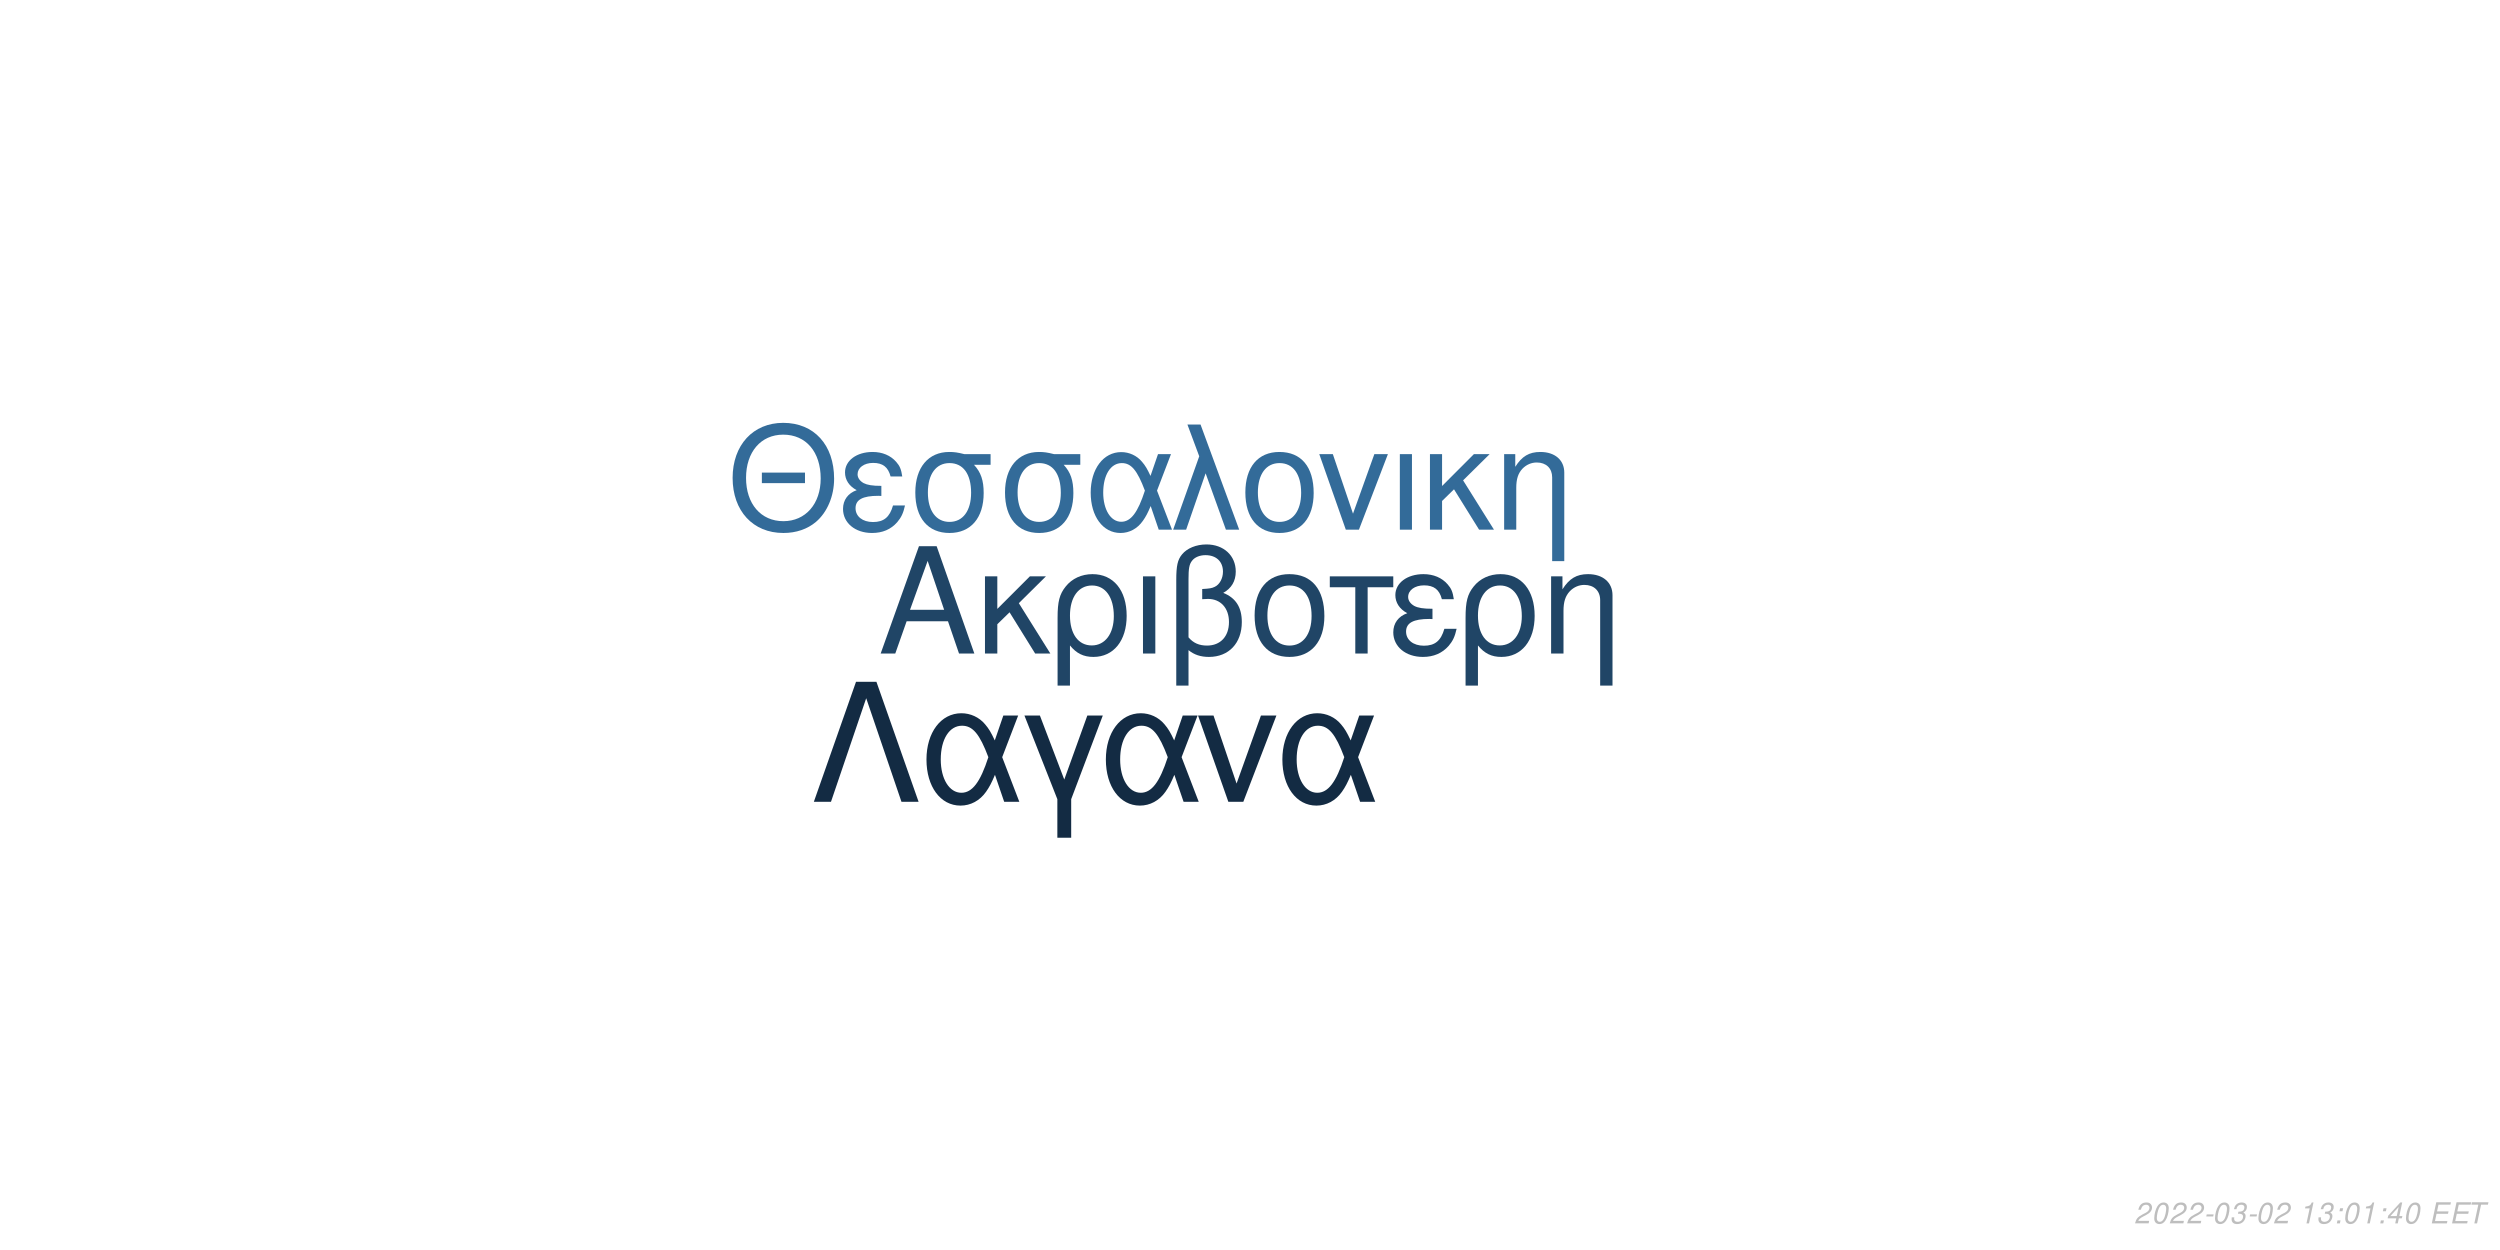
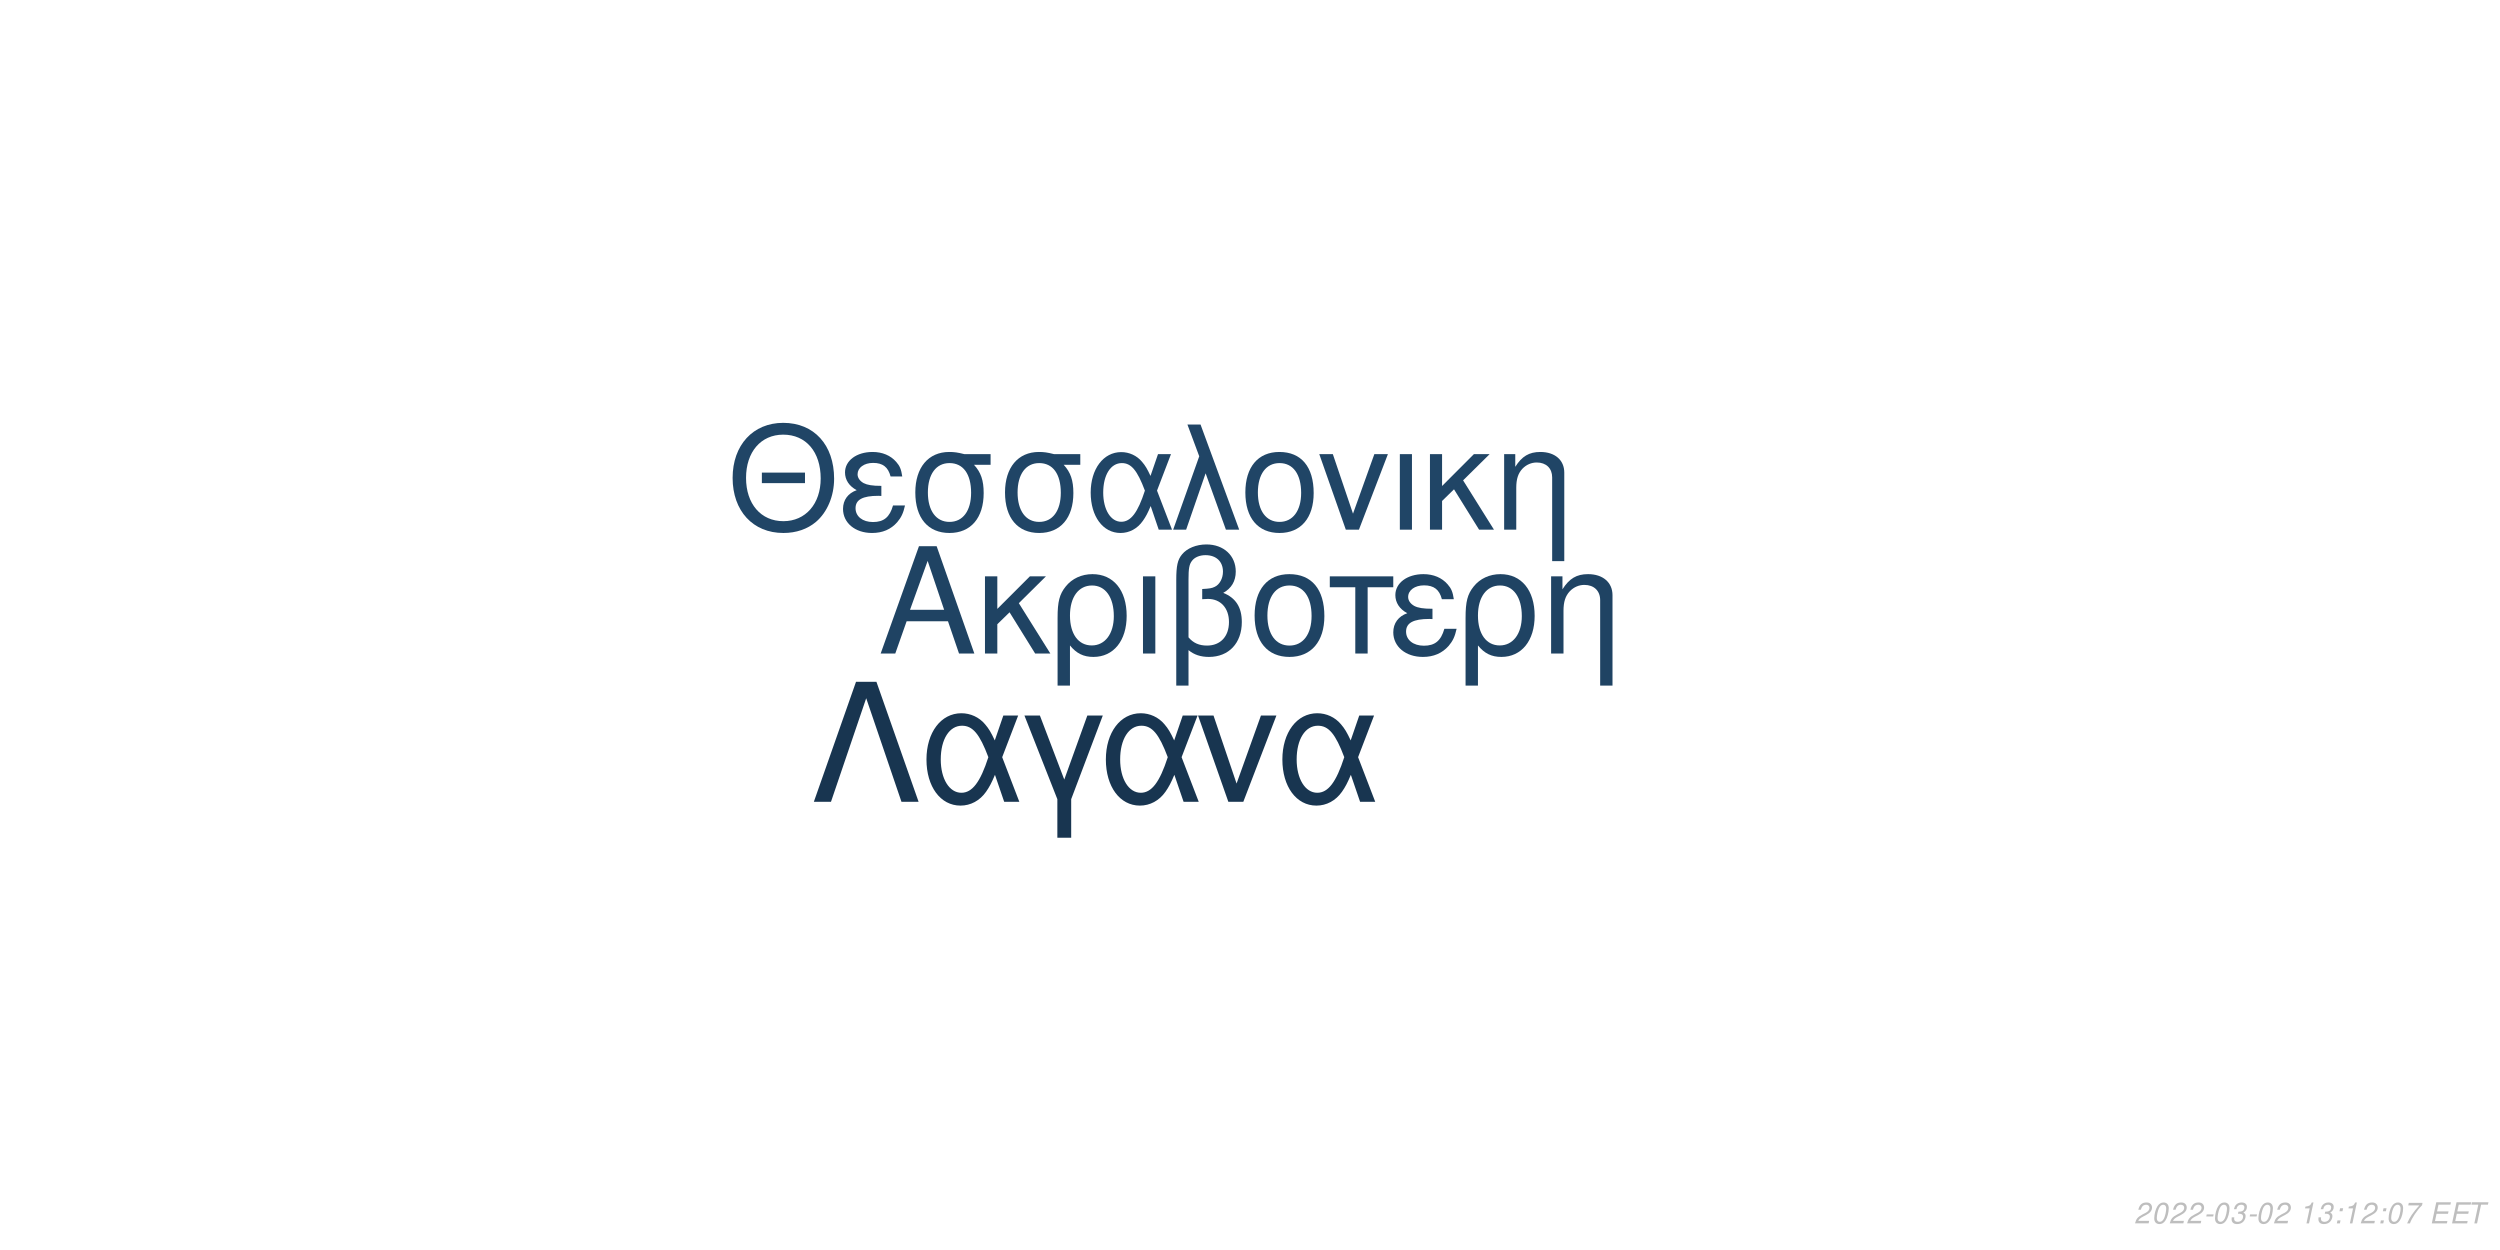
<svg xmlns="http://www.w3.org/2000/svg" xmlns:xlink="http://www.w3.org/1999/xlink" width="864pt" height="432pt" viewBox="0 0 864 432" version="1.1">
  <defs>
    <g>
      <symbol overflow="visible" id="glyph0-0">
        <path style="stroke:none;" d="" />
      </symbol>
      <symbol overflow="visible" id="glyph0-1">
        <path style="stroke:none;" d="M 24.125 -11.141 L 27.938 0 L 33.234 0 L 20.203 -37.094 L 14.094 -37.094 L 0.859 0 L 5.906 0 L 9.828 -11.141 Z M 22.797 -15.109 L 11 -15.109 L 17.094 -32.016 Z M 22.797 -15.109 " />
      </symbol>
      <symbol overflow="visible" id="glyph0-2">
        <path style="stroke:none;" d="M 7.172 -15.422 L 7.172 -26.672 L 2.906 -26.672 L 2.906 0 L 7.172 0 L 7.172 -10.125 L 11.406 -14.25 L 20.25 0 L 25.5 0 L 14.609 -17.406 L 23.969 -26.672 L 18.422 -26.672 Z M 7.172 -15.422 " />
      </symbol>
      <symbol overflow="visible" id="glyph0-3">
        <path style="stroke:none;" d="M 3 11.094 L 7.281 11.094 L 7.281 -2.797 C 9.516 -0.047 11.953 1.172 15.375 1.172 C 22.344 1.172 26.875 -4.422 26.875 -13.031 C 26.875 -21.891 22.297 -27.438 15.062 -27.438 C 11.297 -27.438 7.984 -25.906 5.797 -23.156 C 3.672 -20.516 3 -17.969 3 -12.359 Z M 14.906 -23.516 C 19.547 -23.516 22.438 -19.438 22.438 -12.922 C 22.438 -6.812 19.391 -2.797 14.812 -2.797 C 10.172 -2.797 7.281 -6.766 7.281 -13.125 C 7.281 -19.484 10.234 -23.516 14.906 -23.516 Z M 14.906 -23.516 " />
      </symbol>
      <symbol overflow="visible" id="glyph0-4">
        <path style="stroke:none;" d="M 3.516 0 L 7.781 0 L 7.781 -26.672 L 3.516 -26.672 Z M 3.516 0 " />
      </symbol>
      <symbol overflow="visible" id="glyph0-5">
        <path style="stroke:none;" d="M 4.016 11.094 L 8.25 11.094 L 8.25 -1.172 C 10.172 0.406 12.422 1.172 15.312 1.172 C 22.188 1.172 26.672 -3.609 26.672 -10.891 C 26.672 -15.984 24.578 -19.234 20.25 -20.969 C 23.109 -22.547 24.578 -25.031 24.578 -28.344 C 24.578 -33.844 20.406 -37.703 14.453 -37.703 C 10.938 -37.703 7.734 -36.391 6 -34.25 C 4.484 -32.422 4.016 -30.328 4.016 -25.391 Z M 8.25 -25.656 C 8.25 -29.359 8.5 -30.844 9.469 -32.062 C 10.375 -33.281 12.156 -34 14.094 -34 C 17.812 -34 20.156 -31.812 20.156 -28.297 C 20.156 -25.953 18.984 -23.812 17.297 -23.047 C 16.281 -22.547 15.469 -22.438 12.984 -22.297 L 12.984 -18.781 C 13.734 -18.828 14.344 -18.875 14.969 -18.875 C 19.344 -18.875 22.234 -15.719 22.234 -10.891 C 22.234 -5.906 19.281 -2.75 14.656 -2.75 C 11.953 -2.75 9.922 -3.609 8.25 -5.594 Z M 8.25 -25.656 " />
      </symbol>
      <symbol overflow="visible" id="glyph0-6">
        <path style="stroke:none;" d="M 14.094 -27.438 C 6.562 -27.438 2.094 -22.094 2.094 -13.125 C 2.094 -4.125 6.562 1.172 14.141 1.172 C 21.672 1.172 26.203 -4.172 26.203 -12.922 C 26.203 -22.188 21.828 -27.438 14.094 -27.438 Z M 14.141 -23.516 C 18.938 -23.516 21.781 -19.594 21.781 -12.984 C 21.781 -6.672 18.828 -2.75 14.141 -2.75 C 9.422 -2.75 6.516 -6.672 6.516 -13.125 C 6.516 -19.594 9.422 -23.516 14.141 -23.516 Z M 14.141 -23.516 " />
      </symbol>
      <symbol overflow="visible" id="glyph0-7">
        <path style="stroke:none;" d="M 7.891 0 L 12.156 0 L 12.156 -22.906 L 21.016 -22.906 L 21.016 -26.672 L -0.922 -26.672 L -0.922 -22.906 L 7.891 -22.906 Z M 7.891 0 " />
      </symbol>
      <symbol overflow="visible" id="glyph0-8">
        <path style="stroke:none;" d="M 14.562 -15.469 C 11.344 -15.469 9.562 -15.781 8.297 -16.438 C 6.922 -17.203 6.156 -18.328 6.156 -19.547 C 6.156 -21.891 8.453 -23.562 11.656 -23.562 C 15.062 -23.562 16.953 -22.094 17.812 -18.781 L 21.938 -18.781 C 21.578 -21.266 21.062 -22.5 19.797 -23.922 C 17.812 -26.203 14.906 -27.438 11.453 -27.438 C 5.797 -27.438 1.734 -24.375 1.734 -20.203 C 1.734 -17.609 3.156 -15.375 5.859 -13.938 C 2.797 -12.875 1.016 -10.484 1.016 -7.328 C 1.016 -2.391 5.297 1.172 11.25 1.172 C 14.969 1.172 17.906 -0.109 20.156 -2.641 C 21.578 -4.328 22.297 -5.797 22.906 -8.547 L 18.672 -8.547 C 17.5 -4.422 15.422 -2.703 11.609 -2.703 C 7.938 -2.703 5.438 -4.688 5.438 -7.578 C 5.438 -10.578 7.938 -11.953 13.484 -11.953 C 13.641 -11.953 14.094 -11.953 14.562 -11.906 Z M 14.562 -15.469 " />
      </symbol>
      <symbol overflow="visible" id="glyph0-9">
        <path style="stroke:none;" d="M 3.562 -26.672 L 3.562 0 L 7.844 0 L 7.844 -14.703 C 7.844 -17.906 8.5 -19.891 10.031 -21.531 C 11.406 -22.953 13.188 -23.719 15.062 -23.719 C 18.375 -23.719 20.516 -21.672 20.516 -18.469 L 20.516 11.094 L 24.781 11.094 L 24.781 -20.156 C 24.781 -24.578 21.469 -27.438 16.328 -27.438 C 12.359 -27.438 9.828 -25.906 7.484 -22.188 L 7.484 -26.672 Z M 3.562 -26.672 " />
      </symbol>
      <symbol overflow="visible" id="glyph1-0">
        <path style="stroke:none;" d="" />
      </symbol>
      <symbol overflow="visible" id="glyph1-1">
        <path style="stroke:none;" d="M 26.859 -19.734 L 11.953 -19.734 L 11.953 -16.094 L 26.859 -16.094 Z M 19.328 -36.922 C 8.922 -36.922 1.844 -29.25 1.844 -17.891 C 1.844 -6.484 8.875 1.141 19.391 1.141 C 23.812 1.141 27.703 -0.203 30.641 -2.688 C 34.578 -6.031 36.922 -11.656 36.922 -17.594 C 36.922 -29.297 30 -36.922 19.328 -36.922 Z M 19.328 -32.844 C 27.203 -32.844 32.281 -26.906 32.281 -17.688 C 32.281 -8.922 27.062 -2.938 19.391 -2.938 C 11.609 -2.938 6.484 -8.922 6.484 -17.891 C 6.484 -26.859 11.609 -32.844 19.328 -32.844 Z M 19.328 -32.844 " />
      </symbol>
      <symbol overflow="visible" id="glyph1-2">
        <path style="stroke:none;" d="M 14.25 -15.141 C 11.109 -15.141 9.375 -15.453 8.125 -16.094 C 6.781 -16.844 6.031 -17.938 6.031 -19.141 C 6.031 -21.422 8.266 -23.078 11.406 -23.078 C 14.75 -23.078 16.594 -21.625 17.438 -18.391 L 21.469 -18.391 C 21.125 -20.828 20.625 -22.031 19.391 -23.422 C 17.438 -25.656 14.594 -26.859 11.219 -26.859 C 5.688 -26.859 1.688 -23.875 1.688 -19.781 C 1.688 -17.234 3.094 -15.047 5.734 -13.656 C 2.734 -12.609 1 -10.266 1 -7.172 C 1 -2.344 5.188 1.141 11.016 1.141 C 14.656 1.141 17.547 -0.094 19.734 -2.594 C 21.125 -4.234 21.828 -5.688 22.422 -8.375 L 18.281 -8.375 C 17.141 -4.328 15.094 -2.641 11.359 -2.641 C 7.766 -2.641 5.328 -4.578 5.328 -7.422 C 5.328 -10.359 7.766 -11.703 13.203 -11.703 C 13.359 -11.703 13.797 -11.703 14.25 -11.656 Z M 14.25 -15.141 " />
      </symbol>
      <symbol overflow="visible" id="glyph1-3">
        <path style="stroke:none;" d="M 29 -26.109 L 19.938 -26.109 C 17.594 -26.703 16.438 -26.859 14.703 -26.859 C 7.469 -26.859 2.984 -21.469 2.984 -12.859 C 2.984 -4.031 7.375 1.141 14.797 1.141 C 22.172 1.141 26.609 -4.078 26.609 -12.656 C 26.609 -17.047 25.656 -19.828 23.266 -22.422 L 29 -22.422 Z M 14.797 -23.016 C 19.531 -23.016 22.266 -19.234 22.266 -12.75 C 22.266 -6.531 19.438 -2.688 14.797 -2.688 C 10.172 -2.688 7.328 -6.531 7.328 -12.859 C 7.328 -19.188 10.172 -23.016 14.797 -23.016 Z M 14.797 -23.016 " />
      </symbol>
      <symbol overflow="visible" id="glyph1-4">
        <path style="stroke:none;" d="M 29.344 -26.109 L 24.859 -26.109 L 22.266 -18.578 C 21.125 -21.031 20.484 -22.125 19.328 -23.469 C 17.547 -25.609 14.906 -26.812 12.156 -26.812 C 5.984 -26.812 1.594 -20.984 1.594 -12.812 C 1.594 -4.578 5.828 1.141 11.906 1.141 C 14.953 1.141 17.734 -0.344 19.625 -3.047 C 20.672 -4.531 21.281 -5.688 22.328 -8.172 L 25.109 0 L 29.703 0 L 24.516 -13.5 Z M 20.328 -13.5 C 17.891 -5.922 15.453 -2.734 12.156 -2.734 C 8.516 -2.734 5.922 -6.922 5.922 -12.812 C 5.922 -18.938 8.516 -23.016 12.359 -23.016 C 15.594 -23.016 17.688 -20.531 20.328 -13.5 Z M 20.328 -13.5 " />
      </symbol>
      <symbol overflow="visible" id="glyph1-5">
        <path style="stroke:none;" d="M 1.094 0 L 5.578 0 L 12.312 -19.484 L 19.328 0 L 23.922 0 L 10.562 -36.328 L 6.031 -36.328 L 10.109 -25.359 Z M 1.094 0 " />
      </symbol>
      <symbol overflow="visible" id="glyph1-6">
        <path style="stroke:none;" d="M 13.797 -26.859 C 6.422 -26.859 2.047 -21.625 2.047 -12.859 C 2.047 -4.031 6.422 1.141 13.859 1.141 C 21.234 1.141 25.656 -4.078 25.656 -12.656 C 25.656 -21.719 21.375 -26.859 13.797 -26.859 Z M 13.859 -23.016 C 18.531 -23.016 21.328 -19.188 21.328 -12.703 C 21.328 -6.531 18.438 -2.688 13.859 -2.688 C 9.219 -2.688 6.375 -6.531 6.375 -12.859 C 6.375 -19.188 9.219 -23.016 13.859 -23.016 Z M 13.859 -23.016 " />
      </symbol>
      <symbol overflow="visible" id="glyph1-7">
        <path style="stroke:none;" d="M 14.297 0 L 24.312 -26.109 L 19.625 -26.109 L 12.25 -5.531 L 5.281 -26.109 L 0.594 -26.109 L 9.766 0 Z M 14.297 0 " />
      </symbol>
      <symbol overflow="visible" id="glyph1-8">
        <path style="stroke:none;" d="M 3.438 0 L 7.625 0 L 7.625 -26.109 L 3.438 -26.109 Z M 3.438 0 " />
      </symbol>
      <symbol overflow="visible" id="glyph1-9">
        <path style="stroke:none;" d="M 7.031 -15.094 L 7.031 -26.109 L 2.844 -26.109 L 2.844 0 L 7.031 0 L 7.031 -9.922 L 11.156 -13.953 L 19.828 0 L 24.969 0 L 14.297 -17.047 L 23.469 -26.109 L 18.031 -26.109 Z M 7.031 -15.094 " />
      </symbol>
      <symbol overflow="visible" id="glyph1-10">
        <path style="stroke:none;" d="M 3.484 -26.109 L 3.484 0 L 7.672 0 L 7.672 -14.406 C 7.672 -17.547 8.328 -19.484 9.812 -21.078 C 11.156 -22.469 12.906 -23.219 14.75 -23.219 C 17.984 -23.219 20.078 -21.234 20.078 -18.094 L 20.078 10.859 L 24.266 10.859 L 24.266 -19.734 C 24.266 -24.062 21.031 -26.859 16 -26.859 C 12.109 -26.859 9.609 -25.359 7.328 -21.719 L 7.328 -26.109 Z M 3.484 -26.109 " />
      </symbol>
      <symbol overflow="visible" id="glyph2-0">
        <path style="stroke:none;" d="" />
      </symbol>
      <symbol overflow="visible" id="glyph2-1">
        <path style="stroke:none;" d="M 22.531 -41.484 L 15.484 -41.484 L 0.906 0 L 6.828 0 L 19 -35.797 L 31.188 0 L 37.109 0 Z M 22.531 -41.484 " />
      </symbol>
      <symbol overflow="visible" id="glyph2-2">
        <path style="stroke:none;" d="M 33.516 -29.812 L 28.391 -29.812 L 25.438 -21.219 C 24.125 -24.016 23.391 -25.266 22.078 -26.797 C 20.031 -29.25 17.016 -30.609 13.891 -30.609 C 6.828 -30.609 1.828 -23.953 1.828 -14.625 C 1.828 -5.234 6.656 1.312 13.594 1.312 C 17.078 1.312 20.266 -0.391 22.422 -3.469 C 23.609 -5.172 24.297 -6.484 25.5 -9.328 L 28.688 0 L 33.922 0 L 28 -15.422 Z M 23.219 -15.422 C 20.422 -6.766 17.641 -3.125 13.891 -3.125 C 9.734 -3.125 6.766 -7.906 6.766 -14.625 C 6.766 -21.625 9.734 -26.297 14.109 -26.297 C 17.812 -26.297 20.203 -23.453 23.219 -15.422 Z M 23.219 -15.422 " />
      </symbol>
      <symbol overflow="visible" id="glyph2-3">
        <path style="stroke:none;" d="M 12.062 12.406 L 16.844 12.406 L 16.844 -0.906 L 27.766 -29.812 L 22.422 -29.812 L 14.453 -7.688 L 6.031 -29.812 L 0.688 -29.812 L 12.062 -0.906 Z M 12.062 12.406 " />
      </symbol>
      <symbol overflow="visible" id="glyph2-4">
        <path style="stroke:none;" d="M 16.328 0 L 27.766 -29.812 L 22.422 -29.812 L 14 -6.312 L 6.031 -29.812 L 0.688 -29.812 L 11.156 0 Z M 16.328 0 " />
      </symbol>
      <symbol overflow="visible" id="glyph3-0">
        <path style="stroke:none;" d="" />
      </symbol>
      <symbol overflow="visible" id="glyph3-1">
        <path style="stroke:none;" d="M 5.234 -0.875 L 1.469 -0.875 C 1.641 -1.375 2.203 -1.891 3.109 -2.344 L 4.234 -2.938 C 5.562 -3.625 6.219 -4.469 6.219 -5.484 C 6.219 -5.938 6.062 -6.359 5.797 -6.656 C 5.469 -7.047 4.984 -7.234 4.312 -7.234 C 2.766 -7.234 1.891 -6.453 1.484 -4.734 L 2.375 -4.734 C 2.484 -5.188 2.609 -5.484 2.797 -5.75 C 3.094 -6.203 3.609 -6.453 4.188 -6.453 C 4.891 -6.453 5.344 -6.031 5.344 -5.375 C 5.344 -4.703 4.859 -4.094 4.016 -3.656 L 2.984 -3.125 C 1.234 -2.188 0.797 -1.656 0.344 -0.016 L 5.047 -0.016 Z M 5.234 -0.875 " />
      </symbol>
      <symbol overflow="visible" id="glyph3-2">
        <path style="stroke:none;" d="M 4.203 -7.234 C 3.375 -7.234 2.688 -6.812 2.125 -5.984 C 1.484 -5.047 0.984 -3.188 0.984 -1.734 C 0.984 -1.109 1.172 -0.562 1.484 -0.266 C 1.797 0.047 2.281 0.234 2.766 0.234 C 3.625 0.234 4.281 -0.156 4.859 -1.016 C 5.516 -1.953 6 -3.797 6 -5.266 C 6 -6.5 5.328 -7.234 4.203 -7.234 Z M 4.094 -6.453 C 4.734 -6.453 5.125 -5.984 5.125 -5.156 C 5.125 -4.203 4.781 -2.625 4.406 -1.812 C 3.984 -0.938 3.516 -0.547 2.875 -0.547 C 2.25 -0.547 1.875 -1.031 1.875 -1.828 C 1.875 -2.797 2.203 -4.344 2.594 -5.203 C 2.984 -6.047 3.453 -6.453 4.094 -6.453 Z M 4.094 -6.453 " />
      </symbol>
      <symbol overflow="visible" id="glyph3-3">
        <path style="stroke:none;" d="M 3.516 -3.125 L 1.125 -3.125 L 0.969 -2.406 L 3.359 -2.406 Z M 3.516 -3.125 " />
      </symbol>
      <symbol overflow="visible" id="glyph3-4">
        <path style="stroke:none;" d="M 2.922 -3.312 C 3.125 -3.344 3.234 -3.344 3.375 -3.344 C 4.203 -3.344 4.688 -3 4.688 -2.406 C 4.688 -1.312 3.906 -0.547 2.781 -0.547 C 2.047 -0.547 1.594 -0.938 1.594 -1.562 C 1.594 -1.719 1.609 -1.844 1.656 -2.094 L 0.766 -2.094 C 0.734 -1.797 0.719 -1.641 0.719 -1.469 C 0.719 -0.375 1.406 0.234 2.641 0.234 C 3.547 0.234 4.297 -0.078 4.812 -0.656 C 5.266 -1.156 5.562 -1.875 5.562 -2.547 C 5.562 -3.125 5.344 -3.453 4.797 -3.734 C 5.641 -4.234 6.016 -4.844 6.016 -5.734 C 6.016 -6.656 5.312 -7.234 4.203 -7.234 C 3.375 -7.234 2.672 -6.938 2.188 -6.375 C 1.891 -6.031 1.703 -5.641 1.516 -4.906 L 2.391 -4.906 C 2.5 -5.359 2.594 -5.594 2.734 -5.812 C 3.047 -6.234 3.516 -6.453 4.078 -6.453 C 4.734 -6.453 5.141 -6.125 5.141 -5.578 C 5.141 -5.188 5.016 -4.797 4.797 -4.547 C 4.516 -4.234 4 -4.062 3.266 -4.062 L 3.078 -4.062 Z M 2.922 -3.312 " />
      </symbol>
      <symbol overflow="visible" id="glyph3-5">
        <path style="stroke:none;" d="" />
      </symbol>
      <symbol overflow="visible" id="glyph3-6">
        <path style="stroke:none;" d="M 3.703 -5.188 L 2.594 0 L 3.469 0 L 5.016 -7.234 L 4.438 -7.234 C 3.906 -6.156 3.688 -6.016 2.234 -5.812 L 2.109 -5.188 Z M 3.703 -5.188 " />
      </symbol>
      <symbol overflow="visible" id="glyph3-7">
        <path style="stroke:none;" d="M 2.359 -1.031 L 1.312 -1.031 L 1.094 0 L 2.141 0 Z M 3.266 -5.234 L 2.219 -5.234 L 2 -4.203 L 3.047 -4.203 Z M 3.266 -5.234 " />
      </symbol>
      <symbol overflow="visible" id="glyph3-8">
-         <path style="stroke:none;" d="M 3.625 -1.75 L 3.266 0 L 4.141 0 L 4.516 -1.75 L 5.562 -1.75 L 5.734 -2.531 L 4.688 -2.531 L 5.688 -7.234 L 5.016 -7.234 L 0.844 -2.672 L 0.641 -1.75 Z M 3.797 -2.531 L 1.594 -2.531 L 4.469 -5.703 Z M 3.797 -2.531 " />
+         <path style="stroke:none;" d="M 6.703 -7.094 L 1.953 -7.094 L 1.766 -6.219 L 5.594 -6.219 C 3.344 -3.688 2.266 -2.109 1.375 0 L 2.344 0 C 3.031 -1.906 4.828 -4.594 6.547 -6.281 Z M 6.703 -7.094 " />
      </symbol>
      <symbol overflow="visible" id="glyph3-9">
        <path style="stroke:none;" d="M 2.547 -3.312 L 6.5 -3.312 L 6.688 -4.141 L 2.719 -4.141 L 3.219 -6.469 L 7.344 -6.469 L 7.516 -7.297 L 2.453 -7.297 L 0.906 0 L 6.125 0 L 6.297 -0.812 L 2.016 -0.812 Z M 2.547 -3.312 " />
      </symbol>
      <symbol overflow="visible" id="glyph3-10">
        <path style="stroke:none;" d="M 4.938 -6.469 L 7.312 -6.469 L 7.484 -7.297 L 1.75 -7.297 L 1.578 -6.469 L 3.984 -6.469 L 2.609 0 L 3.547 0 Z M 4.938 -6.469 " />
      </symbol>
    </g>
  </defs>
  <g id="surface1">
    <rect x="0" y="0" width="864" height="432" style="fill:rgb(100%,100%,100%);fill-opacity:1;stroke:none;" />
-     <g style="fill:rgb(12.549%,27.059%,40%);fill-opacity:1;">
+     <g style="fill:rgb(12.157%,26.275%,38.824%);fill-opacity:1;">
      <use xlink:href="#glyph0-1" x="303.5" y="225.861" />
      <use xlink:href="#glyph0-2" x="337.5" y="225.861" />
      <use xlink:href="#glyph0-3" x="362.5" y="225.861" />
      <use xlink:href="#glyph0-4" x="391.5" y="225.861" />
      <use xlink:href="#glyph0-5" x="402.5" y="225.861" />
      <use xlink:href="#glyph0-6" x="431.5" y="225.861" />
      <use xlink:href="#glyph0-7" x="460.5" y="225.861" />
      <use xlink:href="#glyph0-8" x="480.5" y="225.861" />
      <use xlink:href="#glyph0-3" x="503.5" y="225.861" />
      <use xlink:href="#glyph0-9" x="532.5" y="225.861" />
    </g>
-     <g style="fill:rgb(20%,41.961%,60%);fill-opacity:1;">
+     <g style="fill:rgb(12.549%,27.059%,40%);fill-opacity:1;">
      <use xlink:href="#glyph1-1" x="251.348" y="183.058" />
      <use xlink:href="#glyph1-2" x="290.348" y="183.058" />
      <use xlink:href="#glyph1-3" x="313.348" y="183.058" />
      <use xlink:href="#glyph1-3" x="344.348" y="183.058" />
      <use xlink:href="#glyph1-4" x="375.348" y="183.058" />
      <use xlink:href="#glyph1-5" x="404.348" y="183.058" />
      <use xlink:href="#glyph1-6" x="428.348" y="183.058" />
      <use xlink:href="#glyph1-7" x="455.348" y="183.058" />
      <use xlink:href="#glyph1-8" x="480.348" y="183.058" />
      <use xlink:href="#glyph1-9" x="491.348" y="183.058" />
      <use xlink:href="#glyph1-10" x="516.348" y="183.058" />
    </g>
-     <g style="fill:rgb(7.451%,16.863%,26.275%);fill-opacity:1;">
+     <g style="fill:rgb(9.412%,20.784%,31.373%);fill-opacity:1;">
      <use xlink:href="#glyph2-1" x="280.359" y="277.105" />
      <use xlink:href="#glyph2-2" x="318.359" y="277.105" />
      <use xlink:href="#glyph2-3" x="353.359" y="277.105" />
      <use xlink:href="#glyph2-2" x="380.359" y="277.105" />
      <use xlink:href="#glyph2-4" x="413.359" y="277.105" />
      <use xlink:href="#glyph2-2" x="441.359" y="277.105" />
    </g>
    <g style="fill:rgb(74.51%,74.51%,74.51%);fill-opacity:1;">
      <use xlink:href="#glyph3-1" x="737.52" y="422.81" />
      <use xlink:href="#glyph3-2" x="743.52" y="422.81" />
      <use xlink:href="#glyph3-1" x="749.52" y="422.81" />
      <use xlink:href="#glyph3-1" x="755.52" y="422.81" />
      <use xlink:href="#glyph3-3" x="761.52" y="422.81" />
      <use xlink:href="#glyph3-2" x="764.52" y="422.81" />
      <use xlink:href="#glyph3-4" x="770.52" y="422.81" />
      <use xlink:href="#glyph3-3" x="776.52" y="422.81" />
      <use xlink:href="#glyph3-2" x="779.52" y="422.81" />
      <use xlink:href="#glyph3-1" x="785.52" y="422.81" />
      <use xlink:href="#glyph3-5" x="791.52" y="422.81" />
      <use xlink:href="#glyph3-6" x="794.52" y="422.81" />
      <use xlink:href="#glyph3-4" x="800.52" y="422.81" />
      <use xlink:href="#glyph3-7" x="806.52" y="422.81" />
-       <use xlink:href="#glyph3-2" x="809.52" y="422.81" />
-       <use xlink:href="#glyph3-6" x="815.52" y="422.81" />
+       <use xlink:href="#glyph3-6" x="809.52" y="422.81" />
+       <use xlink:href="#glyph3-1" x="815.52" y="422.81" />
      <use xlink:href="#glyph3-7" x="821.52" y="422.81" />
-       <use xlink:href="#glyph3-8" x="824.52" y="422.81" />
-       <use xlink:href="#glyph3-2" x="830.52" y="422.81" />
+       <use xlink:href="#glyph3-2" x="824.52" y="422.81" />
+       <use xlink:href="#glyph3-8" x="830.52" y="422.81" />
      <use xlink:href="#glyph3-5" x="836.52" y="422.81" />
      <use xlink:href="#glyph3-9" x="839.52" y="422.81" />
      <use xlink:href="#glyph3-9" x="846.52" y="422.81" />
      <use xlink:href="#glyph3-10" x="852.52" y="422.81" />
    </g>
  </g>
</svg>
